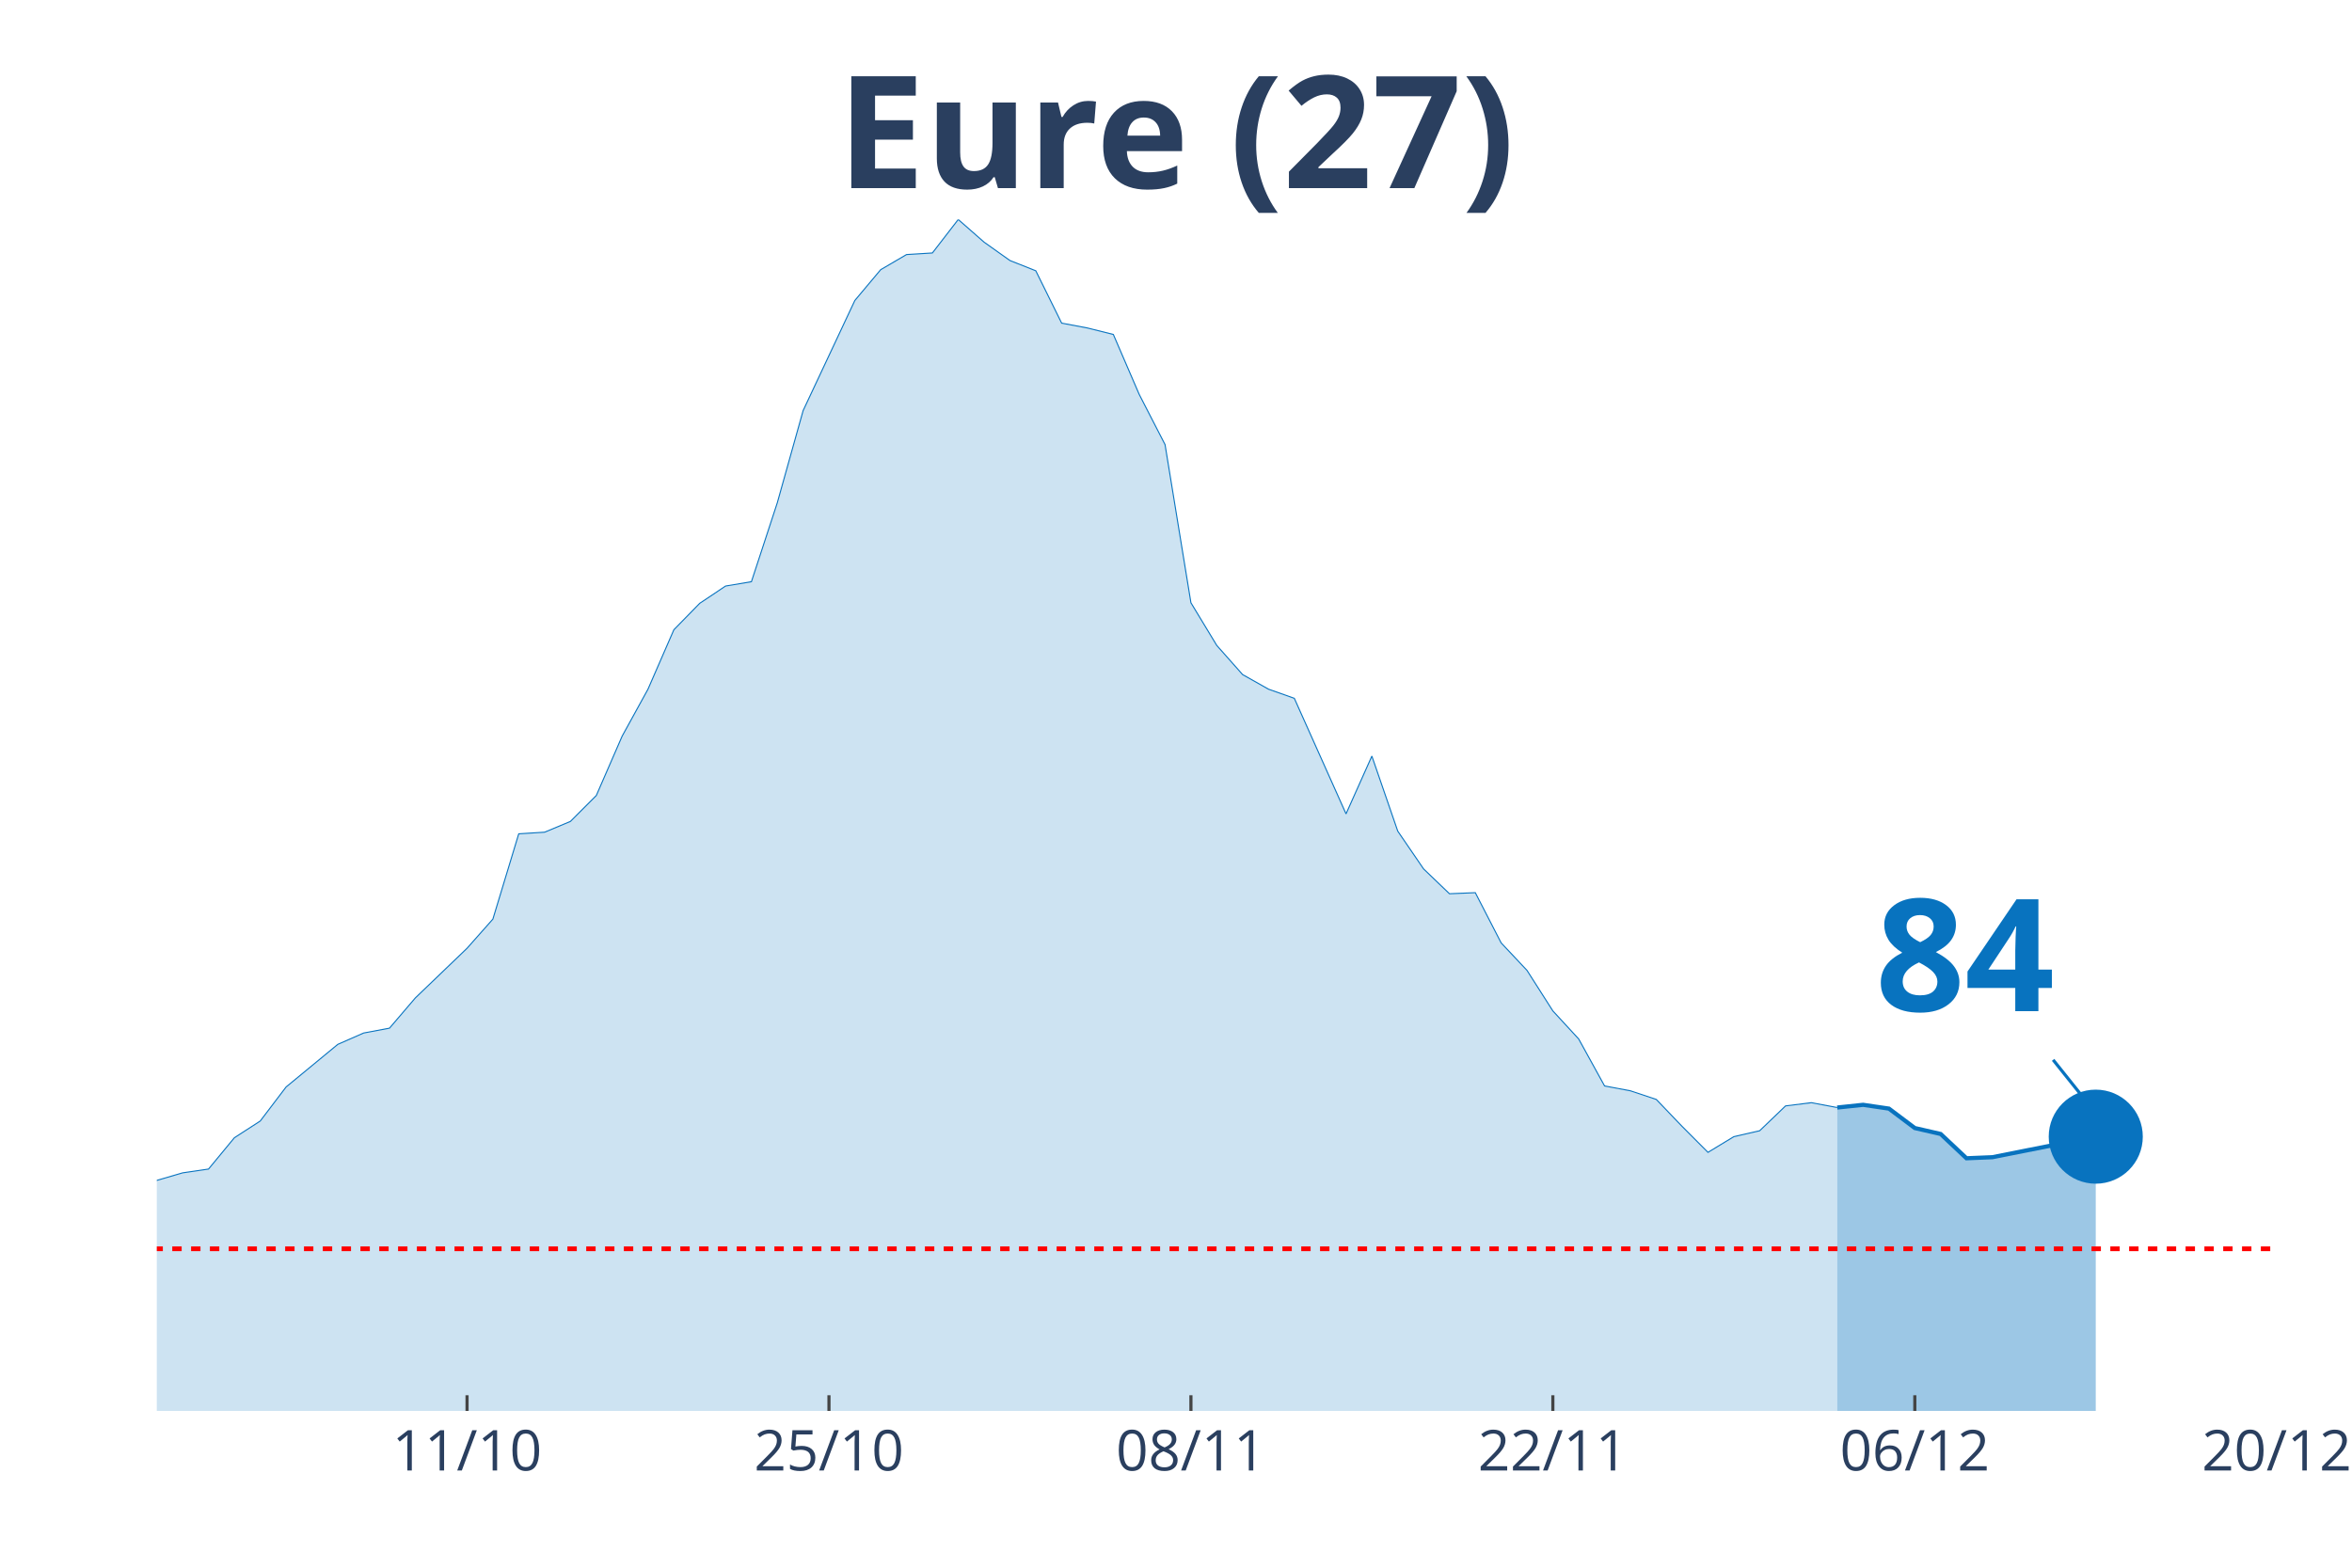
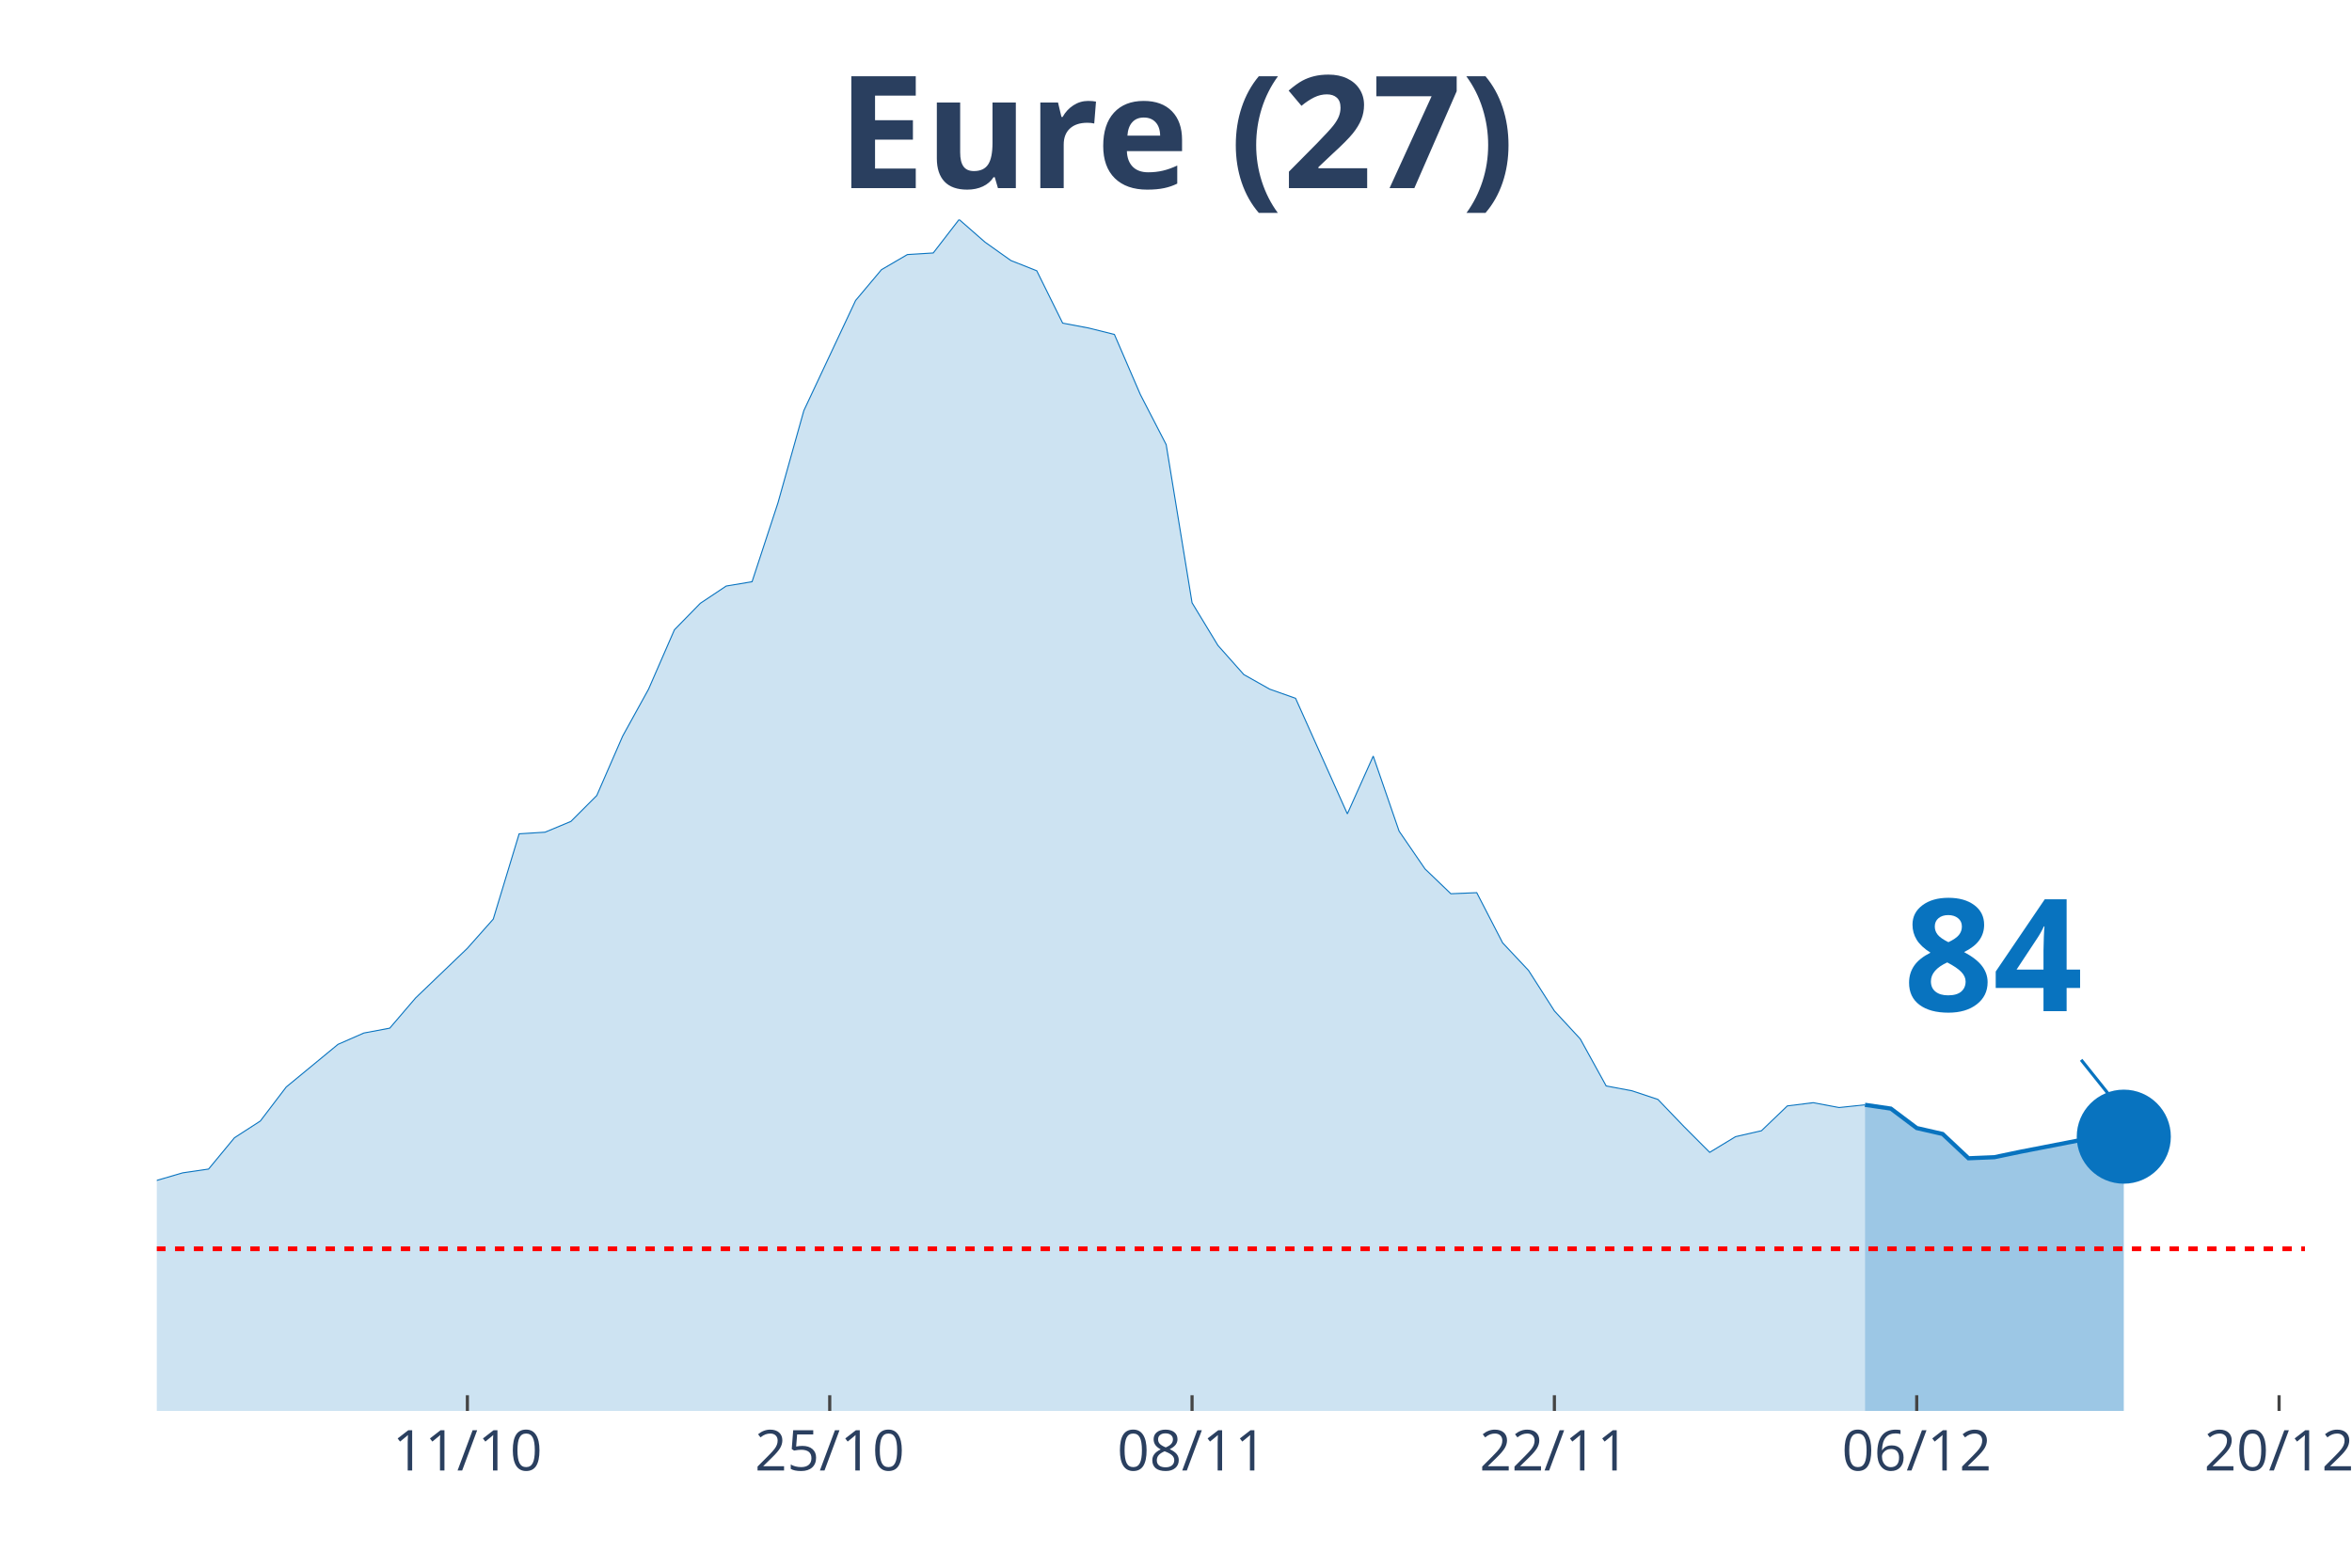
<svg xmlns="http://www.w3.org/2000/svg" class="main-svg" width="1125" height="750" style="" viewBox="0 0 750 500">
  <rect x="0" y="0" width="750" height="500" style="fill: rgb(0, 0, 0); fill-opacity: 0;" />
-   <defs id="defs-2ee223">
+   <defs id="defs-964464">
    <g class="clips">
-       <clipPath id="clip2ee223xyplot" class="plotclip">
-         <rect width="676" height="380" />
+       <clipPath id="clip964464xyplot" class="plotclip">
+         <rect width="685" height="380" />
      </clipPath>
-       <clipPath class="axesclip" id="clip2ee223x">
-         <rect x="50" y="0" width="676" height="500" />
+       <clipPath class="axesclip" id="clip964464x">
+         <rect x="50" y="0" width="685" height="500" />
      </clipPath>
-       <clipPath class="axesclip" id="clip2ee223y">
+       <clipPath class="axesclip" id="clip964464y">
        <rect x="0" y="70" width="750" height="380" />
      </clipPath>
-       <clipPath class="axesclip" id="clip2ee223xy">
-         <rect x="50" y="70" width="676" height="380" />
+       <clipPath class="axesclip" id="clip964464xy">
+         <rect x="50" y="70" width="685" height="380" />
      </clipPath>
    </g>
    <g class="gradients" />
  </defs>
  <g class="bglayer">
-     <rect class="bg" x="50" y="70" width="676" height="380" style="fill: rgb(0, 0, 0); fill-opacity: 0; stroke-width: 0;" />
+     <rect class="bg" x="50" y="70" width="685" height="380" style="fill: rgb(0, 0, 0); fill-opacity: 0; stroke-width: 0;" />
  </g>
  <g class="layer-below">
    <g class="imagelayer" />
    <g class="shapelayer" />
  </g>
  <g class="cartesianlayer">
    <g class="subplot xy">
      <g class="layer-subplot">
        <g class="shapelayer" />
        <g class="imagelayer" />
      </g>
      <g class="gridlayer">
        <g class="x">
-           <path class="xgrid crisp" transform="translate(148.93,0)" d="M0,70v380" style="stroke: rgb(255, 255, 255); stroke-opacity: 1; stroke-width: 1px;" />
-           <path class="xgrid crisp" transform="translate(264.34,0)" d="M0,70v380" style="stroke: rgb(255, 255, 255); stroke-opacity: 1; stroke-width: 1px;" />
-           <path class="xgrid crisp" transform="translate(379.76,0)" d="M0,70v380" style="stroke: rgb(255, 255, 255); stroke-opacity: 1; stroke-width: 1px;" />
-           <path class="xgrid crisp" transform="translate(495.17,0)" d="M0,70v380" style="stroke: rgb(255, 255, 255); stroke-opacity: 1; stroke-width: 1px;" />
-           <path class="xgrid crisp" transform="translate(610.59,0)" d="M0,70v380" style="stroke: rgb(255, 255, 255); stroke-opacity: 1; stroke-width: 1px;" />
+           <path class="xgrid crisp" transform="translate(149.04,0)" d="M0,70v380" style="stroke: rgb(255, 255, 255); stroke-opacity: 1; stroke-width: 1px;" />
+           <path class="xgrid crisp" transform="translate(264.58,0)" d="M0,70v380" style="stroke: rgb(255, 255, 255); stroke-opacity: 1; stroke-width: 1px;" />
+           <path class="xgrid crisp" transform="translate(380.12,0)" d="M0,70v380" style="stroke: rgb(255, 255, 255); stroke-opacity: 1; stroke-width: 1px;" />
+           <path class="xgrid crisp" transform="translate(495.66,0)" d="M0,70v380" style="stroke: rgb(255, 255, 255); stroke-opacity: 1; stroke-width: 1px;" />
+           <path class="xgrid crisp" transform="translate(611.2,0)" d="M0,70v380" style="stroke: rgb(255, 255, 255); stroke-opacity: 1; stroke-width: 1px;" />
+           <path class="xgrid crisp" transform="translate(726.75,0)" d="M0,70v380" style="stroke: rgb(255, 255, 255); stroke-opacity: 1; stroke-width: 1px;" />
        </g>
        <g class="y" />
      </g>
      <g class="zerolinelayer" />
      <path class="xlines-below" />
      <path class="ylines-below" />
      <g class="overlines-below" />
      <g class="xaxislayer-below" />
      <g class="yaxislayer-below" />
      <g class="overaxes-below" />
-       <g class="plot" transform="translate(50, 70)" clip-path="url('#clip2ee223xyplot')">
+       <g class="plot" transform="translate(50, 70)" clip-path="url('#clip964464xyplot')">
        <g class="scatterlayer mlayer">
-           <g class="trace scatter trace42ef2d" style="stroke-miterlimit: 2;">
+           <g class="trace scatter traced4eaf9" style="stroke-miterlimit: 2;">
            <g class="fills">
              <g>
-                 <path class="js-fill" d="M535.85,380L-1121.17,380L-1121.17,375.18L-981.02,378.28L-972.78,378.28L-651.27,379.14L-643.02,379.48L-585.32,377.76L-577.07,378.62L-453.41,372.94L-445.17,372.77L-379.22,368.64L-370.98,365.71L-338,365.19L-329.76,365.36L-296.78,357.96L-288.54,353.14L-272.05,349.52L-263.8,343.33L-247.32,341.26L-239.07,341.95L-230.83,338.16L-222.59,338.33L-206.1,337.64L-197.85,333L-181.37,320.77L-173.12,321.63L-164.88,317.84L-156.63,318.53L-148.39,309.41L-140.15,305.79L-131.9,303.55L-123.66,304.24L-107.17,302L-98.93,302.35L-90.68,304.07L-82.44,295.63L-74.2,294.08L-65.95,290.47L-57.71,287.71L-49.46,291.16L-41.22,291.67L-32.98,295.12L-24.73,304.76L-16.49,307.68L0,306.48L8.24,304.07L16.49,302.86L24.73,292.88L32.98,287.54L41.22,276.69L57.71,263.09L65.95,259.47L74.2,257.92L82.44,248.28L98.93,232.44L107.17,223.14L115.41,195.94L123.66,195.42L131.9,191.98L140.15,183.72L148.39,164.78L156.63,149.8L164.88,130.86L173.12,122.42L181.37,116.91L189.61,115.53L197.85,90.39L206.1,60.95L222.59,25.83L230.83,16.01L239.07,11.19L247.32,10.68L255.56,0L263.8,7.23L272.05,13.09L280.29,16.36L288.54,33.06L296.78,34.61L305.02,36.67L313.27,55.79L321.51,71.8L329.76,122.25L338,135.85L346.24,145.15L354.49,149.8L362.73,152.72L379.22,189.57L387.46,171.15L395.71,195.08L403.95,207.13L412.2,215.05L420.44,214.71L428.68,230.72L436.93,239.5L445.17,252.42L453.41,261.37L461.66,276.35L469.9,277.9L478.15,280.65L486.39,289.26L494.63,297.53L502.88,292.53L511.12,290.64L519.37,282.72L527.61,281.69L535.85,283.24" style="fill: rgb(8, 115, 191); fill-opacity: 0.2; stroke-width: 0;" />
+                 <path class="js-fill" d="M544.7,380L-1122.41,380L-1122.41,375.18L-982.11,378.28L-973.86,378.28L-651.99,379.14L-643.73,379.48L-585.96,377.76L-577.71,378.62L-453.92,372.94L-445.66,372.77L-379.64,368.64L-371.39,365.71L-338.37,365.19L-330.12,365.36L-297.11,357.96L-288.86,353.14L-272.35,349.52L-264.1,343.33L-247.59,341.26L-239.34,341.95L-231.08,338.16L-222.83,338.33L-206.33,337.64L-198.07,333L-181.57,320.77L-173.31,321.63L-165.06,317.84L-156.81,318.53L-148.55,309.41L-140.3,305.79L-132.05,303.55L-123.8,304.24L-107.29,302L-99.04,302.35L-90.78,304.07L-82.53,295.63L-74.28,294.08L-66.02,290.47L-57.77,287.71L-49.52,291.16L-41.27,291.67L-33.01,295.12L-24.76,304.76L-16.51,307.68L0,306.48L8.25,304.07L16.51,302.86L24.76,292.88L33.01,287.54L41.27,276.69L57.77,263.09L66.02,259.47L74.28,257.92L82.53,248.28L99.04,232.44L107.29,223.14L115.54,195.94L123.8,195.42L132.05,191.98L140.3,183.72L148.55,164.78L156.81,149.8L165.06,130.86L173.31,122.42L181.57,116.91L189.82,115.53L198.07,90.39L206.33,60.95L222.83,25.83L231.08,16.01L239.34,11.19L247.59,10.68L255.84,0L264.1,7.23L272.35,13.09L280.6,16.36L288.86,33.06L297.11,34.61L305.36,36.67L313.61,55.79L321.87,71.8L330.12,122.25L338.37,135.85L346.63,145.15L354.88,149.8L363.13,152.72L379.64,189.57L387.89,171.15L396.14,195.08L404.4,207.13L412.65,215.05L420.9,214.71L429.16,230.72L437.41,239.5L445.66,252.42L453.92,261.37L462.17,276.35L470.42,277.9L478.67,280.65L486.93,289.26L495.18,297.53L503.43,292.53L511.69,290.64L519.94,282.72L528.19,281.69L536.45,283.24L544.7,282.37" style="fill: rgb(8, 115, 191); fill-opacity: 0.2; stroke-width: 0;" />
              </g>
            </g>
            <g class="errorbars" />
            <g class="lines">
-               <path class="js-line" d="M-1121.17,375.18L-981.02,378.28L-972.78,378.28L-651.27,379.14L-643.02,379.48L-585.32,377.76L-577.07,378.62L-453.41,372.94L-445.17,372.77L-379.22,368.64L-370.98,365.71L-338,365.19L-329.76,365.36L-296.78,357.96L-288.54,353.14L-272.05,349.52L-263.8,343.33L-247.32,341.26L-239.07,341.95L-230.83,338.16L-222.59,338.33L-206.1,337.64L-197.85,333L-181.37,320.77L-173.12,321.63L-164.88,317.84L-156.63,318.53L-148.39,309.41L-140.15,305.79L-131.9,303.55L-123.66,304.24L-107.17,302L-98.93,302.35L-90.68,304.07L-82.44,295.63L-74.2,294.08L-65.95,290.47L-57.71,287.71L-49.46,291.16L-41.22,291.67L-32.98,295.12L-24.73,304.76L-16.49,307.68L0,306.48L8.24,304.07L16.49,302.86L24.73,292.88L32.98,287.54L41.22,276.69L57.71,263.09L65.95,259.47L74.2,257.92L82.44,248.28L98.93,232.44L107.17,223.14L115.41,195.94L123.66,195.42L131.9,191.98L140.15,183.72L148.39,164.78L156.63,149.8L164.88,130.86L173.12,122.42L181.37,116.91L189.61,115.53L197.85,90.39L206.1,60.95L222.59,25.83L230.83,16.01L239.07,11.19L247.32,10.68L255.56,0L263.8,7.23L272.05,13.09L280.29,16.36L288.54,33.06L296.78,34.61L305.02,36.67L313.27,55.79L321.51,71.8L329.76,122.25L338,135.85L346.24,145.15L354.49,149.8L362.73,152.72L379.22,189.57L387.46,171.15L395.71,195.08L403.95,207.13L412.2,215.05L420.44,214.71L428.68,230.72L436.93,239.5L445.17,252.42L453.41,261.37L461.66,276.35L469.9,277.9L478.15,280.65L486.39,289.26L494.63,297.53L502.88,292.53L511.12,290.64L519.37,282.72L527.61,281.69L535.85,283.24" style="vector-effect: non-scaling-stroke; fill: none; stroke: rgb(8, 115, 191); stroke-opacity: 1; stroke-width: 0.5px; opacity: 1;" />
+               <path class="js-line" d="M-1122.41,375.18L-982.11,378.28L-973.86,378.28L-651.99,379.14L-643.73,379.48L-585.96,377.76L-577.71,378.62L-453.92,372.94L-445.66,372.77L-379.64,368.64L-371.39,365.71L-338.37,365.19L-330.12,365.36L-297.11,357.96L-288.86,353.14L-272.35,349.52L-264.1,343.33L-247.59,341.26L-239.34,341.95L-231.08,338.16L-222.83,338.33L-206.33,337.64L-198.07,333L-181.57,320.77L-173.31,321.63L-165.06,317.84L-156.81,318.53L-148.55,309.41L-140.3,305.79L-132.05,303.55L-123.8,304.24L-107.29,302L-99.04,302.35L-90.78,304.07L-82.53,295.63L-74.28,294.08L-66.02,290.47L-57.77,287.71L-49.52,291.16L-41.27,291.67L-33.01,295.12L-24.76,304.76L-16.51,307.68L0,306.48L8.25,304.07L16.51,302.86L24.76,292.88L33.01,287.54L41.27,276.69L57.77,263.09L66.02,259.47L74.28,257.92L82.53,248.28L99.04,232.44L107.29,223.14L115.54,195.94L123.8,195.42L132.05,191.98L140.3,183.72L148.55,164.78L156.81,149.8L165.06,130.86L173.31,122.42L181.57,116.91L189.82,115.53L198.07,90.39L206.33,60.95L222.83,25.83L231.08,16.01L239.34,11.19L247.59,10.68L255.84,0L264.1,7.23L272.35,13.09L280.6,16.36L288.86,33.06L297.11,34.61L305.36,36.67L313.61,55.79L321.87,71.8L330.12,122.25L338.37,135.85L346.63,145.15L354.88,149.8L363.13,152.72L379.64,189.57L387.89,171.15L396.14,195.08L404.4,207.13L412.65,215.05L420.9,214.71L429.16,230.72L437.41,239.5L445.66,252.42L453.92,261.37L462.17,276.35L470.42,277.9L478.67,280.65L486.93,289.26L495.18,297.53L503.43,292.53L511.69,290.64L519.94,282.72L528.19,281.69L536.45,283.24L544.7,282.37" style="vector-effect: non-scaling-stroke; fill: none; stroke: rgb(8, 115, 191); stroke-opacity: 1; stroke-width: 0.5px; opacity: 1;" />
            </g>
            <g class="points" />
            <g class="text" />
          </g>
-           <g class="trace scatter traceb78fc7" style="stroke-miterlimit: 2;">
+           <g class="trace scatter trace05677b" style="stroke-miterlimit: 2;">
            <g class="fills">
              <g>
-                 <path class="js-fill" d="M618.29,380L535.85,380L535.85,283.24L544.1,282.37L552.34,283.58L560.59,289.78L568.83,291.67L577.07,299.42L585.32,299.08L618.29,292.53" style="fill: rgb(8, 115, 191); fill-opacity: 0.4; stroke-width: 0;" />
+                 <path class="js-fill" d="M627.23,380L544.7,380L544.7,282.37L552.95,283.58L561.2,289.78L569.46,291.67L577.71,299.42L585.96,299.08L594.22,297.35L618.98,292.53L627.23,292.53" style="fill: rgb(8, 115, 191); fill-opacity: 0.4; stroke-width: 0;" />
              </g>
            </g>
            <g class="errorbars" />
            <g class="lines">
-               <path class="js-line" d="M535.85,283.24L544.1,282.37L552.34,283.58L560.59,289.78L568.83,291.67L577.07,299.42L585.32,299.08L618.29,292.53" style="vector-effect: non-scaling-stroke; fill: none; stroke: rgb(8, 115, 191); stroke-opacity: 1; stroke-width: 2px; opacity: 1;" />
+               <path class="js-line" d="M544.7,282.37L552.95,283.58L561.2,289.78L569.46,291.67L577.71,299.42L585.96,299.08L594.22,297.35L618.98,292.53L627.23,292.53" style="vector-effect: non-scaling-stroke; fill: none; stroke: rgb(8, 115, 191); stroke-opacity: 1; stroke-width: 2px; opacity: 1;" />
            </g>
            <g class="points" />
            <g class="text" />
          </g>
-           <g class="trace scatter trace7fa019" style="stroke-miterlimit: 2; opacity: 1;">
+           <g class="trace scatter trace96137f" style="stroke-miterlimit: 2; opacity: 1;">
            <g class="fills" />
            <g class="errorbars" />
            <g class="lines" />
            <g class="points">
-               <path class="point" transform="translate(618.29,292.53)" d="M15,0A15,15 0 1,1 0,-15A15,15 0 0,1 15,0Z" style="opacity: 1; stroke-width: 0px; fill: rgb(8, 115, 191); fill-opacity: 1;" />
+               <path class="point" transform="translate(627.23,292.53)" d="M15,0A15,15 0 1,1 0,-15A15,15 0 0,1 15,0Z" style="opacity: 1; stroke-width: 0px; fill: rgb(8, 115, 191); fill-opacity: 1;" />
            </g>
            <g class="text" />
          </g>
        </g>
      </g>
      <g class="overplot" />
      <path class="xlines-above crisp" style="fill: none; stroke-width: 1px; stroke: rgb(0, 0, 0); stroke-opacity: 0;" d="" />
      <path class="ylines-above crisp" style="fill: none;" d="M0,0" />
      <g class="overlines-above" />
      <g class="xaxislayer-above">
-         <path class="xtick ticks crisp" d="M0,450v-5" transform="translate(148.93,0)" style="stroke: rgb(68, 68, 68); stroke-opacity: 1; stroke-width: 1px;" />
-         <path class="xtick ticks crisp" d="M0,450v-5" transform="translate(264.34,0)" style="stroke: rgb(68, 68, 68); stroke-opacity: 1; stroke-width: 1px;" />
-         <path class="xtick ticks crisp" d="M0,450v-5" transform="translate(379.76,0)" style="stroke: rgb(68, 68, 68); stroke-opacity: 1; stroke-width: 1px;" />
-         <path class="xtick ticks crisp" d="M0,450v-5" transform="translate(495.17,0)" style="stroke: rgb(68, 68, 68); stroke-opacity: 1; stroke-width: 1px;" />
-         <path class="xtick ticks crisp" d="M0,450v-5" transform="translate(610.59,0)" style="stroke: rgb(68, 68, 68); stroke-opacity: 1; stroke-width: 1px;" />
+         <path class="xtick ticks crisp" d="M0,450v-5" transform="translate(149.04,0)" style="stroke: rgb(68, 68, 68); stroke-opacity: 1; stroke-width: 1px;" />
+         <path class="xtick ticks crisp" d="M0,450v-5" transform="translate(264.58,0)" style="stroke: rgb(68, 68, 68); stroke-opacity: 1; stroke-width: 1px;" />
+         <path class="xtick ticks crisp" d="M0,450v-5" transform="translate(380.12,0)" style="stroke: rgb(68, 68, 68); stroke-opacity: 1; stroke-width: 1px;" />
+         <path class="xtick ticks crisp" d="M0,450v-5" transform="translate(495.66,0)" style="stroke: rgb(68, 68, 68); stroke-opacity: 1; stroke-width: 1px;" />
+         <path class="xtick ticks crisp" d="M0,450v-5" transform="translate(611.2,0)" style="stroke: rgb(68, 68, 68); stroke-opacity: 1; stroke-width: 1px;" />
+         <path class="xtick ticks crisp" d="M0,450v-5" transform="translate(726.75,0)" style="stroke: rgb(68, 68, 68); stroke-opacity: 1; stroke-width: 1px;" />
        <g class="xtick">
-           <text text-anchor="middle" x="0" y="469" transform="translate(148.93,0)" style="font-family: 'Open Sans', verdana, arial, sans-serif; font-size: 18px; fill: rgb(42, 63, 95); fill-opacity: 1; white-space: pre;">11/10</text>
+           <text text-anchor="middle" x="0" y="469" transform="translate(149.04,0)" style="font-family: 'Open Sans', verdana, arial, sans-serif; font-size: 18px; fill: rgb(42, 63, 95); fill-opacity: 1; white-space: pre;">11/10</text>
        </g>
        <g class="xtick">
-           <text text-anchor="middle" x="0" y="469" transform="translate(264.34,0)" style="font-family: 'Open Sans', verdana, arial, sans-serif; font-size: 18px; fill: rgb(42, 63, 95); fill-opacity: 1; white-space: pre;">25/10</text>
+           <text text-anchor="middle" x="0" y="469" transform="translate(264.58,0)" style="font-family: 'Open Sans', verdana, arial, sans-serif; font-size: 18px; fill: rgb(42, 63, 95); fill-opacity: 1; white-space: pre;">25/10</text>
        </g>
        <g class="xtick">
-           <text text-anchor="middle" x="0" y="469" transform="translate(379.76,0)" style="font-family: 'Open Sans', verdana, arial, sans-serif; font-size: 18px; fill: rgb(42, 63, 95); fill-opacity: 1; white-space: pre;">08/11</text>
+           <text text-anchor="middle" x="0" y="469" transform="translate(380.12,0)" style="font-family: 'Open Sans', verdana, arial, sans-serif; font-size: 18px; fill: rgb(42, 63, 95); fill-opacity: 1; white-space: pre;">08/11</text>
        </g>
        <g class="xtick">
-           <text text-anchor="middle" x="0" y="469" transform="translate(495.17,0)" style="font-family: 'Open Sans', verdana, arial, sans-serif; font-size: 18px; fill: rgb(42, 63, 95); fill-opacity: 1; white-space: pre;">22/11</text>
+           <text text-anchor="middle" x="0" y="469" transform="translate(495.66,0)" style="font-family: 'Open Sans', verdana, arial, sans-serif; font-size: 18px; fill: rgb(42, 63, 95); fill-opacity: 1; white-space: pre;">22/11</text>
        </g>
        <g class="xtick">
-           <text text-anchor="middle" x="0" y="469" transform="translate(610.59,0)" style="font-family: 'Open Sans', verdana, arial, sans-serif; font-size: 18px; fill: rgb(42, 63, 95); fill-opacity: 1; white-space: pre;">06/12</text>
+           <text text-anchor="middle" x="0" y="469" transform="translate(611.2,0)" style="font-family: 'Open Sans', verdana, arial, sans-serif; font-size: 18px; fill: rgb(42, 63, 95); fill-opacity: 1; white-space: pre;">06/12</text>
        </g>
        <g class="xtick">
-           <text text-anchor="middle" x="0" y="469" transform="translate(726,0)" style="font-family: 'Open Sans', verdana, arial, sans-serif; font-size: 18px; fill: rgb(42, 63, 95); fill-opacity: 1; white-space: pre;">20/12</text>
+           <text text-anchor="middle" x="0" y="469" transform="translate(726.75,0)" style="font-family: 'Open Sans', verdana, arial, sans-serif; font-size: 18px; fill: rgb(42, 63, 95); fill-opacity: 1; white-space: pre;">20/12</text>
        </g>
      </g>
      <g class="yaxislayer-above" />
      <g class="overaxes-above" />
    </g>
  </g>
  <g class="polarlayer" />
  <g class="ternarylayer" />
  <g class="geolayer" />
  <g class="funnelarealayer" />
  <g class="pielayer" />
  <g class="treemaplayer" />
  <g class="sunburstlayer" />
  <g class="glimages" />
-   <defs id="topdefs-2ee223">
+   <defs id="topdefs-964464">
    <g class="clips" />
  </defs>
  <g class="layer-above">
    <g class="imagelayer" />
    <g class="shapelayer">
-       <path data-index="0" fill-rule="evenodd" d="M-4583.07,398.29L1443.22,398.29" clip-path="url('#clip2ee223xy')" style="opacity: 1; stroke: rgb(255, 0, 0); stroke-opacity: 1; fill: rgb(0, 0, 0); fill-opacity: 0; stroke-dasharray: 3px, 3px; stroke-width: 1.5px;" />
+       <path data-index="0" fill-rule="evenodd" d="M-4588.19,398.29L1444.76,398.29" clip-path="url('#clip964464xy')" style="opacity: 1; stroke: rgb(255, 0, 0); stroke-opacity: 1; fill: rgb(0, 0, 0); fill-opacity: 0; stroke-dasharray: 3px, 3px; stroke-width: 1.5px;" />
    </g>
  </g>
  <g class="infolayer">
    <g class="g-gtitle">
      <text class="gtitle" x="375" y="25" text-anchor="middle" dy="0.7em" style="font-family: 'Open Sans', verdana, arial, sans-serif; font-size: 50px; fill: rgb(42, 63, 95); opacity: 1; font-weight: normal; white-space: pre;">
        <tspan style="font-weight:bold">Eure (27)</tspan>
      </text>
    </g>
    <g class="g-xtitle" />
    <g class="annotation" data-index="0" style="opacity: 1;">
-       <g class="annotation-text-g" transform="rotate(0,626.29,302.53)">
-         <g class="cursor-pointer" transform="translate(583, 267)">
+       <g class="annotation-text-g" transform="rotate(0,635.23,302.53)">
+         <g class="cursor-pointer" transform="translate(592, 267)">
          <rect class="bg" x="0.5" y="0.5" width="86" height="71" style="stroke-width: 1px; stroke: rgb(0, 0, 0); stroke-opacity: 0; fill: rgb(255, 255, 255); fill-opacity: 0.6;" />
          <text class="annotation-text" text-anchor="middle" x="43.531" y="55.5" style="font-family: 'Open Sans', verdana, arial, sans-serif; font-size: 50px; fill: rgb(8, 115, 191); fill-opacity: 1; white-space: pre;">
            <tspan style="font-weight:bold">84 </tspan>
          </text>
        </g>
      </g>
      <g class="annotation-arrow-g" style="opacity: 1;">
-         <path d="M654.69,338.03L666.29,352.53" style="stroke-width: 1px; stroke: rgb(8, 115, 191); stroke-opacity: 1; stroke-dasharray: 0px, 0px, 18.569px, 18.569px;" />
+         <path d="M663.63,338.03L675.23,352.53" style="stroke-width: 1px; stroke: rgb(8, 115, 191); stroke-opacity: 1; stroke-dasharray: 0px, 0px, 18.569px, 18.569px;" />
      </g>
    </g>
  </g>
</svg>
